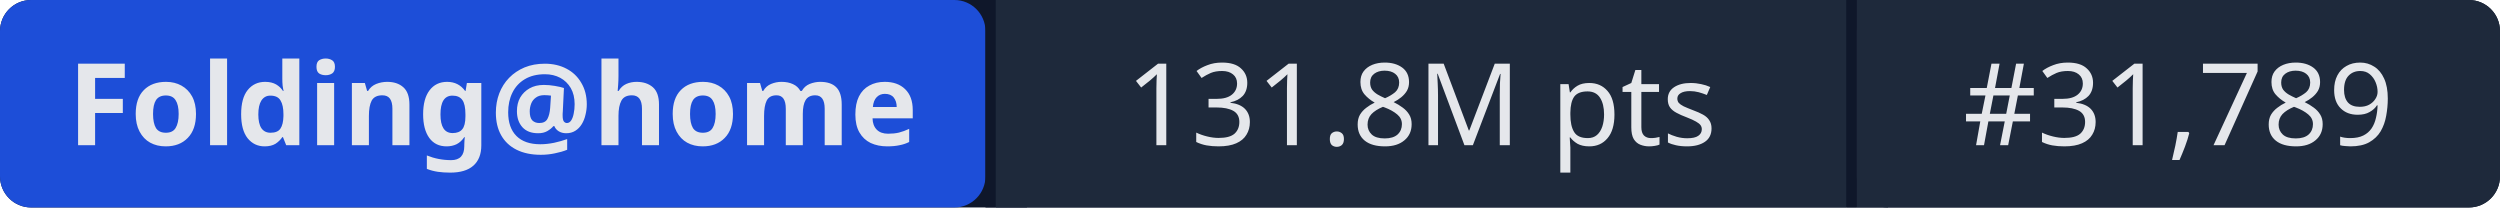
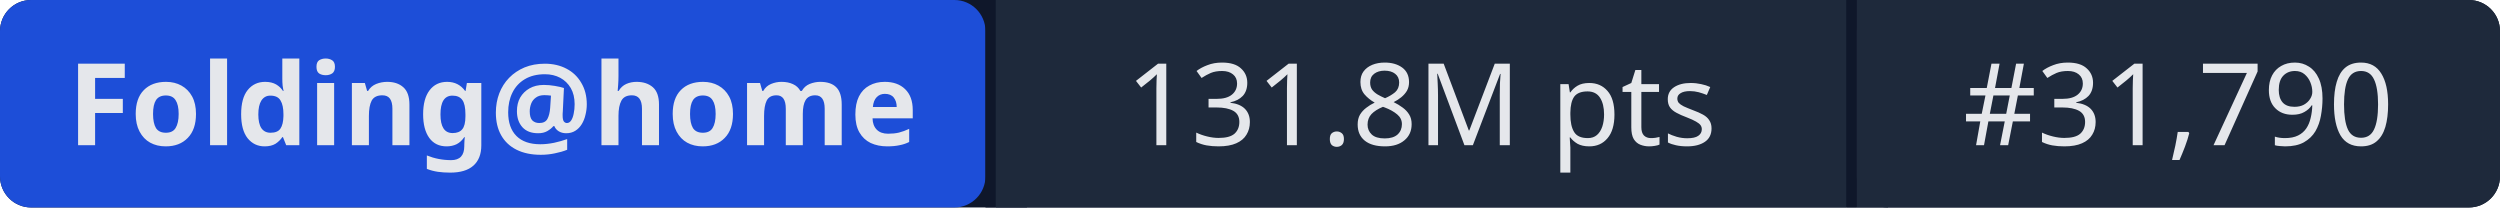
- <svg xmlns="http://www.w3.org/2000/svg" width="241" height="20" role="img" aria-label="Folding@home: 131.8M pts | #31,789">
+ <svg xmlns="http://www.w3.org/2000/svg" width="241" height="20" role="img" aria-label="Folding@home: 131.8M pts | #31,790">
  <rect width="241" height="20" rx="3" fill="#0f172a" />
  <rect x="0" width="95" height="20" rx="3" fill="#1d4ed8" />
  <rect x="95" width="1" height="20" fill="#0f172a" />
  <rect x="96" width="82" height="20" fill="#1e293b" />
  <rect x="178" width="1" height="20" fill="#0f172a" />
  <rect x="179" width="62" height="20" rx="3" fill="#1e293b" />
  <rect x="96" width="3" height="20" fill="#1e293b" />
  <rect x="179" width="3" height="20" fill="#1e293b" />
  <g fill="#e5e7eb" font-family="system-ui,sans-serif" font-size="11" text-anchor="middle">
    <text x="47.5" y="14" font-weight="600">Folding@home</text>
    <text x="137" y="14">131.8M pts</text>
-     <text x="210" y="14">#31,789</text>
+     <text x="210" y="14">#31,790</text>
  </g>
</svg>
